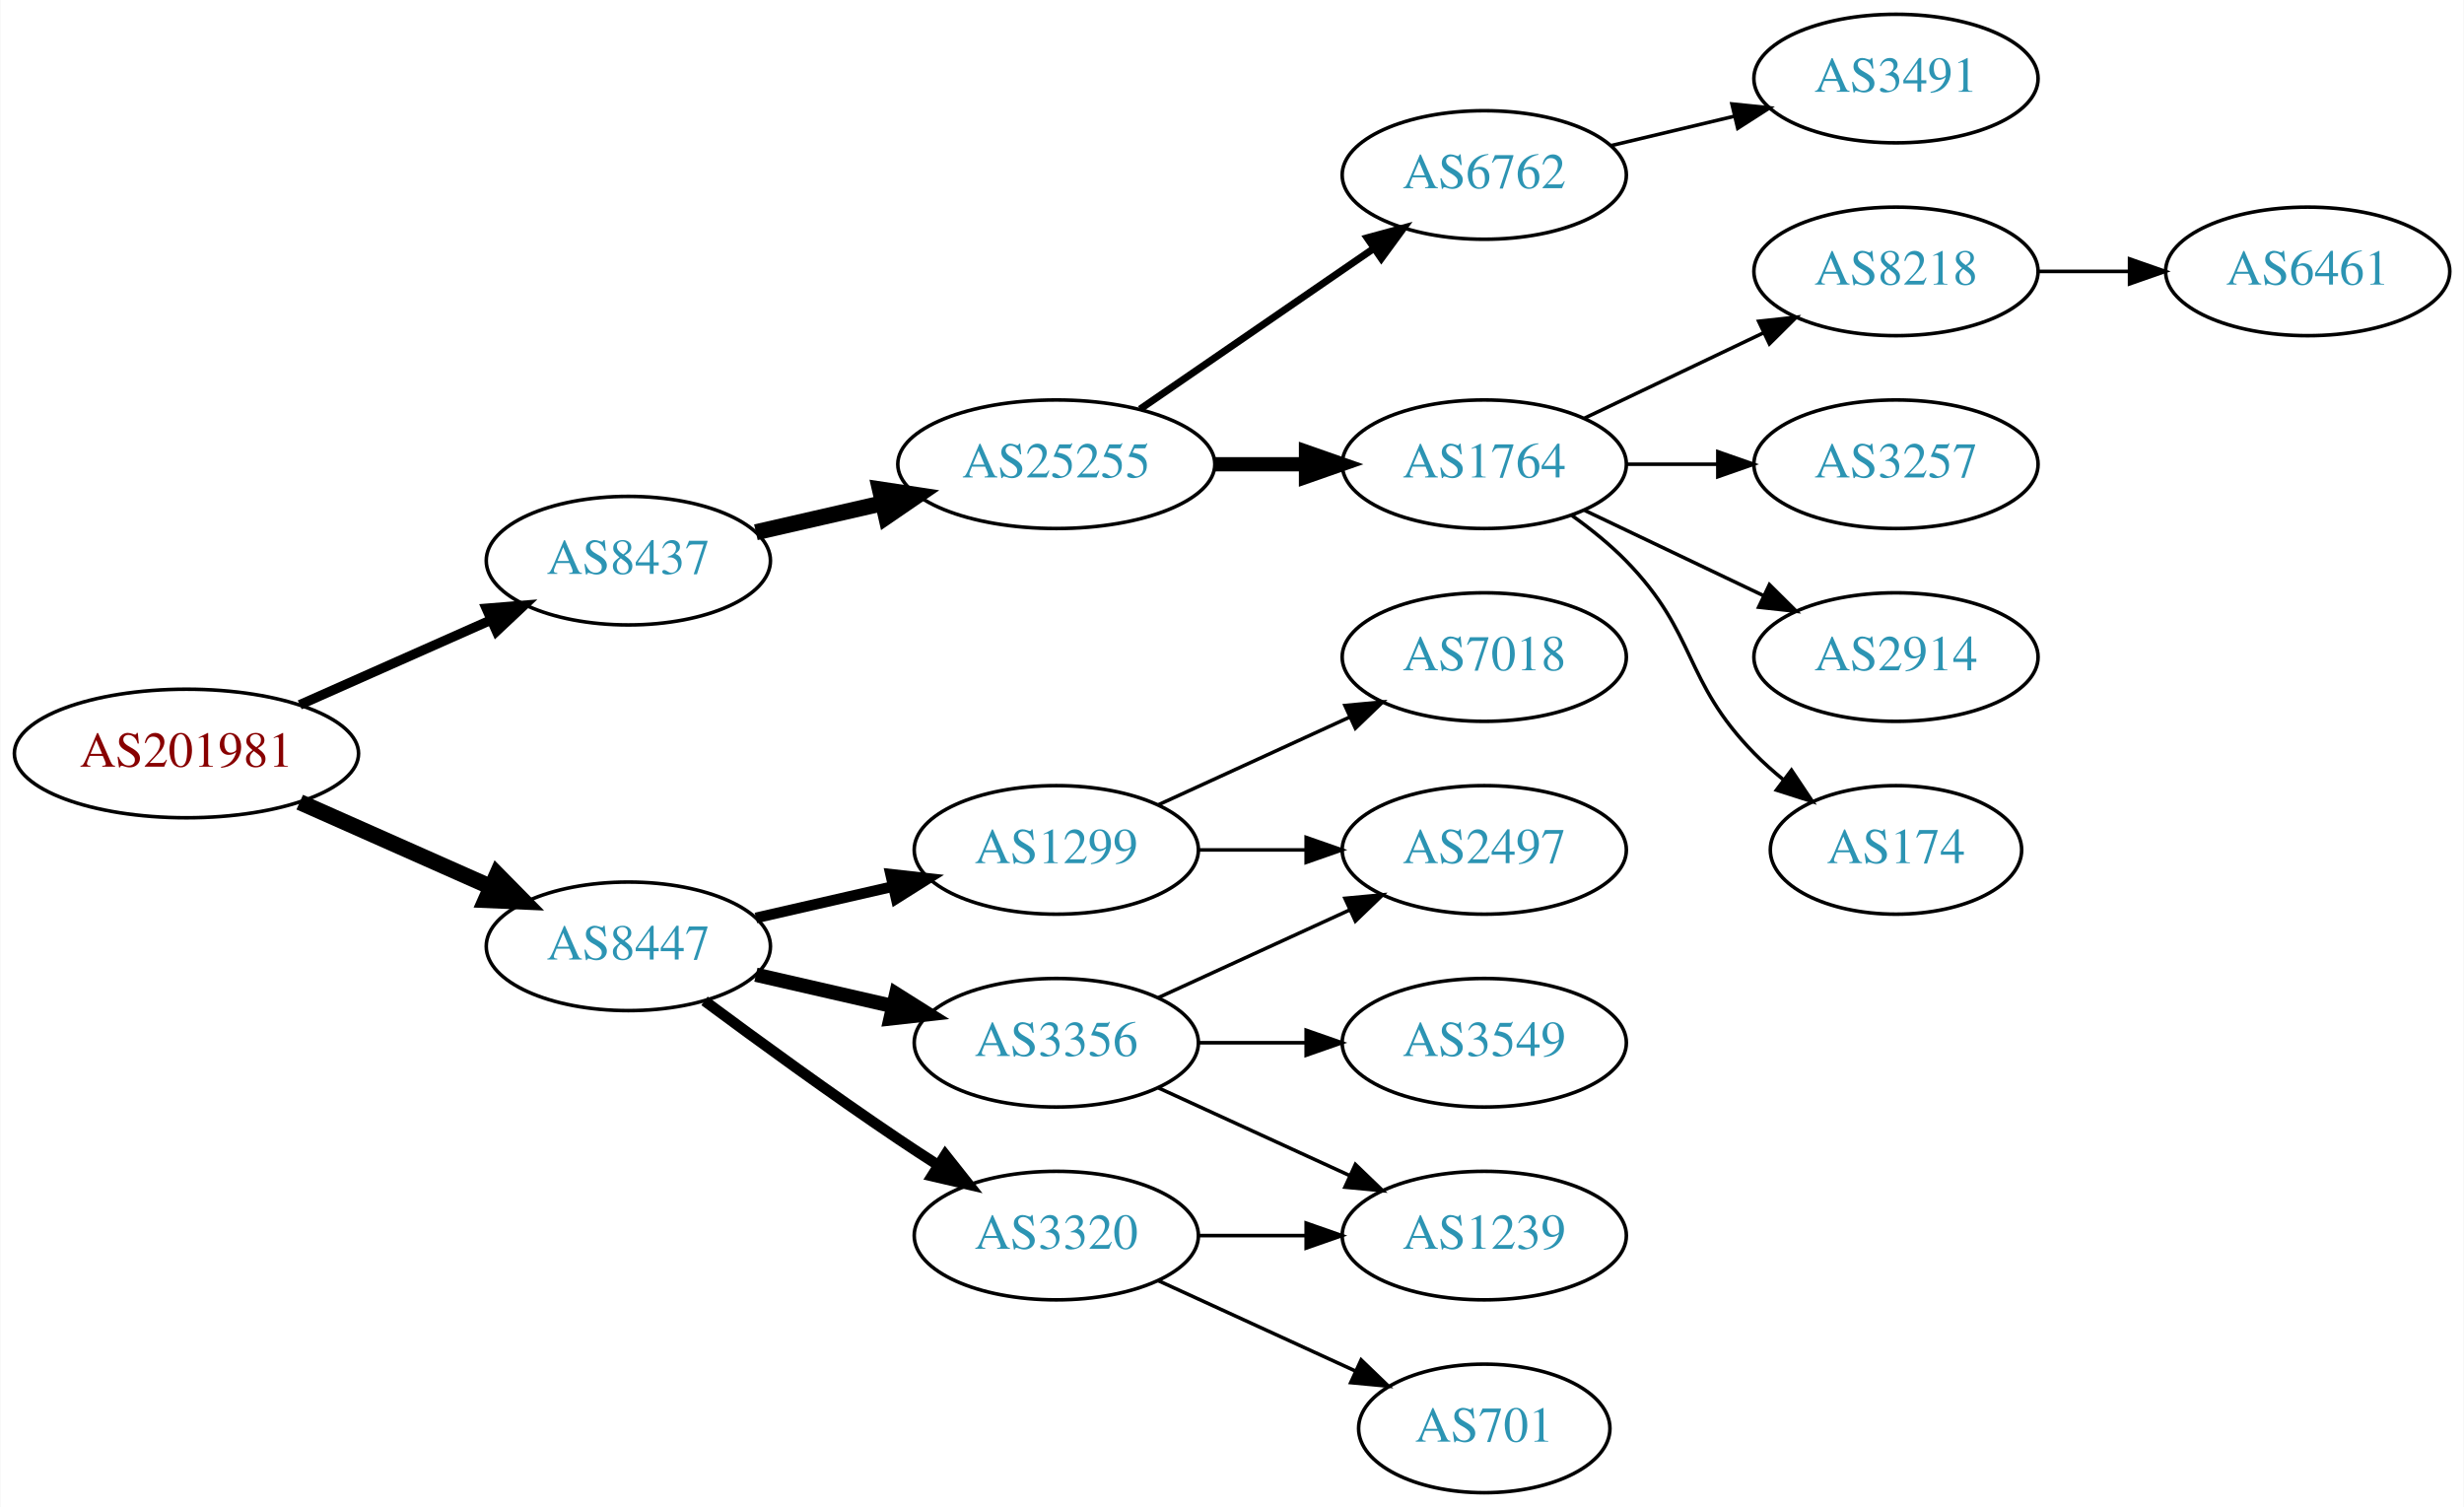
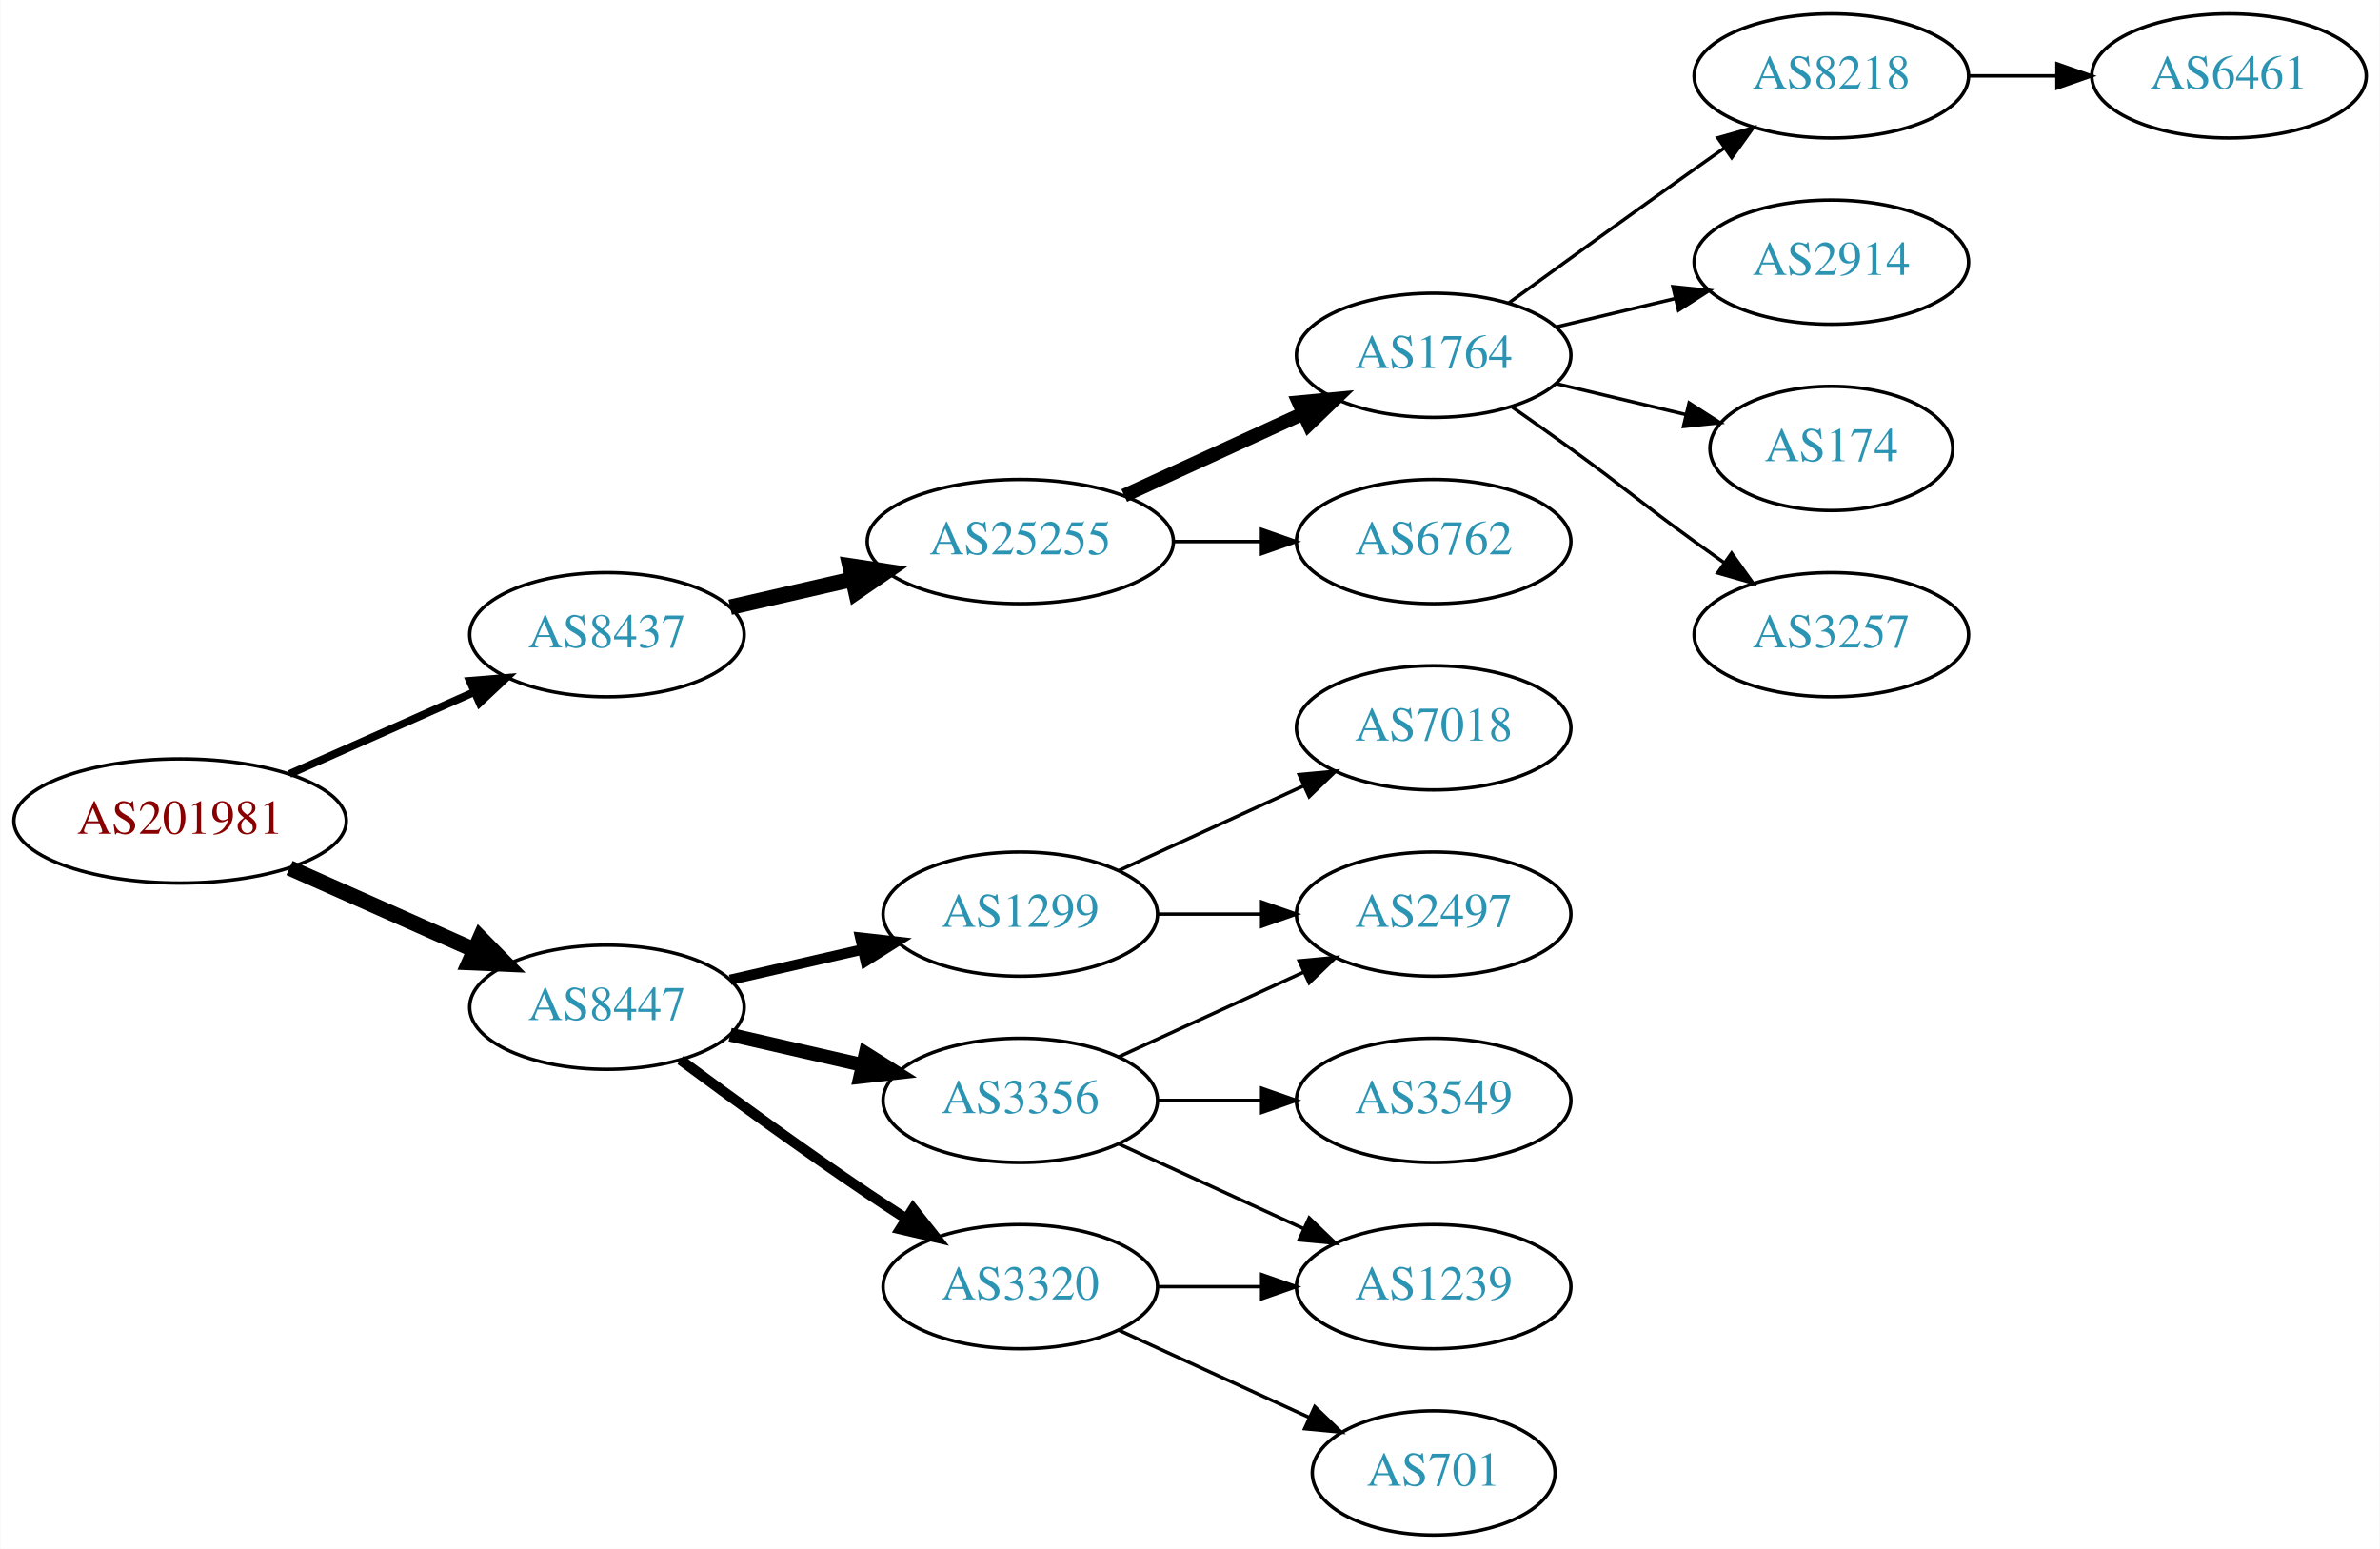
- <svg xmlns="http://www.w3.org/2000/svg" xmlns:xlink="http://www.w3.org/1999/xlink" width="690pt" height="422pt" viewBox="0.00 0.00 689.76 422.00">
-   <g id="graph0" class="graph" transform="scale(1 1) rotate(0) translate(4 418)">
-     <polygon fill="white" stroke="none" points="-4,4 -4,-418 685.755,-418 685.755,4 -4,4" />
+ <svg xmlns="http://www.w3.org/2000/svg" xmlns:xlink="http://www.w3.org/1999/xlink" width="690pt" height="449pt" viewBox="0.00 0.00 689.76 449.00">
+   <g id="graph0" class="graph" transform="scale(1 1) rotate(0) translate(4 445)">
+     <polygon fill="white" stroke="none" points="-4,4 -4,-445 685.755,-445 685.755,4 -4,4" />
    <g id="node1" class="node">
      <g id="a_node1">
        <a xlink:href="/asn/201981" xlink:title="AS201981 ~ Meusburger Georg GmbH &amp; Co KG [AT]">
          <ellipse fill="#ffffff" stroke="black" cx="48.096" cy="-207" rx="48.192" ry="18" />
          <text text-anchor="middle" x="48.096" y="-203.3" font-family="Times,serif" font-size="14.00" fill="#880000">AS201981</text>
        </a>
      </g>
    </g>
    <g id="node2" class="node">
      <g id="a_node2">
        <a xlink:href="/asn/8437" xlink:title="AS8437 ~ Hutchison Drei Austria GmbH [AT]">
          <ellipse fill="#ffffff" stroke="black" cx="171.838" cy="-261" rx="39.794" ry="18" />
          <text text-anchor="middle" x="171.838" y="-257.3" font-family="Times,serif" font-size="14.00" fill="#2c94b3">AS8437</text>
        </a>
      </g>
    </g>
    <g id="edge1" class="edge">
-       <path fill="none" stroke="black" stroke-width="2.7" d="M79.816,-220.626C96.101,-227.85 116.238,-236.781 133.427,-244.406" />
-       <polygon fill="black" stroke="black" stroke-width="2.7" points="132.07,-247.633 142.631,-248.488 134.909,-241.234 132.07,-247.633" />
+       <path fill="none" stroke="black" stroke-width="2.25" d="M79.816,-220.626C96.101,-227.85 116.238,-236.781 133.427,-244.406" />
+       <polygon fill="black" stroke="black" stroke-width="2.25" points="132.07,-247.633 142.631,-248.488 134.909,-241.234 132.07,-247.633" />
    </g>
    <g id="node3" class="node">
      <g id="a_node3">
        <a xlink:href="/asn/8447" xlink:title="AS8447 ~ A1 Telekom Austria AG [AT]">
          <ellipse fill="#ffffff" stroke="black" cx="171.838" cy="-153" rx="39.794" ry="18" />
          <text text-anchor="middle" x="171.838" y="-149.3" font-family="Times,serif" font-size="14.00" fill="#2c94b3">AS8447</text>
        </a>
      </g>
    </g>
    <g id="edge2" class="edge">
      <path fill="none" stroke="black" stroke-width="4.5" d="M79.816,-193.374C96.101,-186.15 116.238,-177.219 133.427,-169.594" />
      <polygon fill="black" stroke="black" stroke-width="4.5" points="135.086,-173.166 142.631,-165.512 131.893,-165.967 135.086,-173.166" />
    </g>
    <g id="node4" class="node">
      <g id="a_node4">
        <a xlink:href="/asn/25255" xlink:title="AS25255 ~ ==&gt; TELE2 AUSTRIA &lt;== [AT]">
          <ellipse fill="#ffffff" stroke="black" cx="291.681" cy="-288" rx="44.393" ry="18" />
          <text text-anchor="middle" x="291.681" y="-284.3" font-family="Times,serif" font-size="14.00" fill="#2c94b3">AS25255</text>
        </a>
      </g>
    </g>
    <g id="edge3" class="edge">
      <path fill="none" stroke="black" stroke-width="4.5" d="M207.557,-268.955C218.696,-271.507 231.231,-274.379 243.124,-277.104" />
      <polygon fill="black" stroke="black" stroke-width="4.5" points="242.291,-280.953 252.918,-279.348 244.05,-273.276 242.291,-280.953" />
    </g>
-     <g id="node13" class="node">
-       <g id="a_node13">
+     <g id="node12" class="node">
+       <g id="a_node12">
        <a xlink:href="/asn/1299" xlink:title="AS1299 ~ Telia Carrier [EU]">
          <ellipse fill="#ffffff" stroke="black" cx="291.681" cy="-180" rx="39.794" ry="18" />
          <text text-anchor="middle" x="291.681" y="-176.3" font-family="Times,serif" font-size="14.00" fill="#2c94b3">AS1299</text>
        </a>
      </g>
    </g>
-     <g id="edge12" class="edge">
+     <g id="edge11" class="edge">
      <path fill="none" stroke="black" stroke-width="3" d="M207.557,-160.955C219.557,-163.704 233.178,-166.825 245.871,-169.733" />
      <polygon fill="black" stroke="black" stroke-width="3" points="245.273,-173.187 255.802,-172.009 246.836,-166.364 245.273,-173.187" />
    </g>
-     <g id="node14" class="node">
-       <g id="a_node14">
+     <g id="node13" class="node">
+       <g id="a_node13">
        <a xlink:href="/asn/3356" xlink:title="AS3356 ~ Level 3 Parent, LLC [US]">
          <ellipse fill="#ffffff" stroke="black" cx="291.681" cy="-126" rx="39.794" ry="18" />
          <text text-anchor="middle" x="291.681" y="-122.3" font-family="Times,serif" font-size="14.00" fill="#2c94b3">AS3356</text>
        </a>
      </g>
    </g>
-     <g id="edge13" class="edge">
+     <g id="edge12" class="edge">
      <path fill="none" stroke="black" stroke-width="4" d="M207.557,-145.045C219.557,-142.296 233.178,-139.175 245.871,-136.267" />
      <polygon fill="black" stroke="black" stroke-width="4" points="246.836,-139.636 255.802,-133.991 245.273,-132.813 246.836,-139.636" />
    </g>
-     <g id="node15" class="node">
-       <g id="a_node15">
+     <g id="node14" class="node">
+       <g id="a_node14">
        <a xlink:href="/asn/3320" xlink:title="AS3320 ~ DTAG [DE]">
          <ellipse fill="#ffffff" stroke="black" cx="291.681" cy="-72" rx="39.794" ry="18" />
          <text text-anchor="middle" x="291.681" y="-68.3" font-family="Times,serif" font-size="14.00" fill="#2c94b3">AS3320</text>
        </a>
      </g>
    </g>
-     <g id="edge14" class="edge">
+     <g id="edge13" class="edge">
      <path fill="none" stroke="black" stroke-width="3" d="M193.168,-137.723C208.031,-126.696 228.775,-111.593 247.484,-99 251.033,-96.611 254.784,-94.161 258.532,-91.758" />
      <polygon fill="black" stroke="black" stroke-width="3" points="260.6,-94.591 267.181,-86.288 256.858,-88.675 260.6,-94.591" />
    </g>
    <g id="node5" class="node">
      <g id="a_node5">
-         <a xlink:href="/asn/6762" xlink:title="AS6762 ~ TELECOM ITALIA SPARKLE S.p.A. [IT]">
-           <ellipse fill="#ffffff" stroke="black" cx="411.523" cy="-369" rx="39.794" ry="18" />
-           <text text-anchor="middle" x="411.523" y="-365.3" font-family="Times,serif" font-size="14.00" fill="#2c94b3">AS6762</text>
+         <a xlink:href="/asn/1764" xlink:title="AS1764 ~ NEXTLAYER-AS [AT]">
+           <ellipse fill="#ffffff" stroke="black" cx="411.523" cy="-342" rx="39.794" ry="18" />
+           <text text-anchor="middle" x="411.523" y="-338.3" font-family="Times,serif" font-size="14.00" fill="#2c94b3">AS1764</text>
        </a>
      </g>
    </g>
    <g id="edge4" class="edge">
-       <path fill="none" stroke="black" stroke-width="2" d="M315.123,-303.426C333.704,-316.198 360.265,-334.455 380.645,-348.463" />
-       <polygon fill="black" stroke="black" stroke-width="2" points="378.736,-351.398 388.959,-354.178 382.701,-345.629 378.736,-351.398" />
+       <path fill="none" stroke="black" stroke-width="4" d="M321.81,-301.348C337.421,-308.502 356.819,-317.391 373.491,-325.03" />
+       <polygon fill="black" stroke="black" stroke-width="4" points="372.394,-328.378 382.943,-329.362 375.31,-322.014 372.394,-328.378" />
    </g>
    <g id="node6" class="node">
      <g id="a_node6">
-         <a xlink:href="/asn/1764" xlink:title="AS1764 ~ NEXTLAYER-AS [AT]">
+         <a xlink:href="/asn/6762" xlink:title="AS6762 ~ TELECOM ITALIA SPARKLE S.p.A. [IT]">
          <ellipse fill="#ffffff" stroke="black" cx="411.523" cy="-288" rx="39.794" ry="18" />
-           <text text-anchor="middle" x="411.523" y="-284.3" font-family="Times,serif" font-size="14.00" fill="#2c94b3">AS1764</text>
+           <text text-anchor="middle" x="411.523" y="-284.3" font-family="Times,serif" font-size="14.00" fill="#2c94b3">AS6762</text>
        </a>
      </g>
    </g>
    <g id="edge5" class="edge">
-       <path fill="none" stroke="black" stroke-width="4" d="M335.892,-288C344.204,-288 352.967,-288 361.449,-288" />
-       <polygon fill="black" stroke="black" stroke-width="4" points="361.608,-291.5 371.608,-288 361.608,-284.5 361.608,-291.5" />
+       <path fill="none" stroke="black" d="M335.892,-288C344.204,-288 352.967,-288 361.449,-288" />
+       <polygon fill="black" stroke="black" points="361.608,-291.5 371.608,-288 361.608,-284.5 361.608,-291.5" />
    </g>
    <g id="node7" class="node">
      <g id="a_node7">
-         <a xlink:href="/asn/3491" xlink:title="AS3491 ~ PCCW Global, Inc. [US]">
-           <ellipse fill="#ffffff" stroke="black" cx="526.816" cy="-396" rx="39.794" ry="18" />
-           <text text-anchor="middle" x="526.816" y="-392.3" font-family="Times,serif" font-size="14.00" fill="#2c94b3">AS3491</text>
+         <a xlink:href="/asn/8218" xlink:title="AS8218 ~ legacy Neotelecoms [FR]">
+           <ellipse fill="#ffffff" stroke="black" cx="526.816" cy="-423" rx="39.794" ry="18" />
+           <text text-anchor="middle" x="526.816" y="-419.3" font-family="Times,serif" font-size="14.00" fill="#2c94b3">AS8218</text>
        </a>
      </g>
    </g>
    <g id="edge6" class="edge">
-       <path fill="none" stroke="black" d="M447.13,-377.248C458.002,-379.838 470.156,-382.735 481.598,-385.462" />
-       <polygon fill="black" stroke="black" points="480.882,-388.889 491.421,-387.803 482.505,-382.08 480.882,-388.889" />
+       <path fill="none" stroke="black" d="M433.371,-357.222C448.305,-368.091 468.919,-383.025 487.17,-396 489.99,-398.005 492.933,-400.085 495.881,-402.159" />
+       <polygon fill="black" stroke="black" points="493.908,-405.05 504.106,-407.926 497.927,-399.319 493.908,-405.05" />
    </g>
    <g id="node8" class="node">
      <g id="a_node8">
-         <a xlink:href="/asn/8218" xlink:title="AS8218 ~ legacy Neotelecoms [FR]">
-           <ellipse fill="#ffffff" stroke="black" cx="526.816" cy="-342" rx="39.794" ry="18" />
-           <text text-anchor="middle" x="526.816" y="-338.3" font-family="Times,serif" font-size="14.00" fill="#2c94b3">AS8218</text>
+         <a xlink:href="/asn/2914" xlink:title="AS2914 ~ NTT America, Inc. [US]">
+           <ellipse fill="#ffffff" stroke="black" cx="526.816" cy="-369" rx="39.794" ry="18" />
+           <text text-anchor="middle" x="526.816" y="-365.3" font-family="Times,serif" font-size="14.00" fill="#2c94b3">AS2914</text>
        </a>
      </g>
    </g>
    <g id="edge7" class="edge">
-       <path fill="none" stroke="black" d="M439.66,-300.934C454.654,-308.081 473.475,-317.052 489.698,-324.785" />
-       <polygon fill="black" stroke="black" points="488.368,-328.028 498.901,-329.171 491.38,-321.709 488.368,-328.028" />
+       <path fill="none" stroke="black" d="M447.13,-350.248C458.002,-352.838 470.156,-355.735 481.598,-358.462" />
+       <polygon fill="black" stroke="black" points="480.882,-361.889 491.421,-360.803 482.505,-355.08 480.882,-361.889" />
    </g>
    <g id="node9" class="node">
      <g id="a_node9">
-         <a xlink:href="/asn/3257" xlink:title="AS3257 ~ GTT [DE]">
-           <ellipse fill="#ffffff" stroke="black" cx="526.816" cy="-288" rx="39.794" ry="18" />
-           <text text-anchor="middle" x="526.816" y="-284.3" font-family="Times,serif" font-size="14.00" fill="#2c94b3">AS3257</text>
+         <a xlink:href="/asn/174" xlink:title="AS174 ~ Cogent Communications [US]">
+           <ellipse fill="#ffffff" stroke="black" cx="526.816" cy="-315" rx="35.194" ry="18" />
+           <text text-anchor="middle" x="526.816" y="-311.3" font-family="Times,serif" font-size="14.00" fill="#2c94b3">AS174</text>
        </a>
      </g>
    </g>
    <g id="edge8" class="edge">
-       <path fill="none" stroke="black" d="M451.195,-288C459.398,-288 468.162,-288 476.694,-288" />
-       <polygon fill="black" stroke="black" points="476.934,-291.5 486.934,-288 476.933,-284.5 476.934,-291.5" />
+       <path fill="none" stroke="black" d="M447.13,-333.752C458.925,-330.942 472.229,-327.771 484.497,-324.847" />
+       <polygon fill="black" stroke="black" points="485.586,-328.186 494.502,-322.463 483.963,-321.376 485.586,-328.186" />
    </g>
    <g id="node10" class="node">
      <g id="a_node10">
-         <a xlink:href="/asn/2914" xlink:title="AS2914 ~ NTT America, Inc. [US]">
-           <ellipse fill="#ffffff" stroke="black" cx="526.816" cy="-234" rx="39.794" ry="18" />
-           <text text-anchor="middle" x="526.816" y="-230.3" font-family="Times,serif" font-size="14.00" fill="#2c94b3">AS2914</text>
+         <a xlink:href="/asn/3257" xlink:title="AS3257 ~ GTT [DE]">
+           <ellipse fill="#ffffff" stroke="black" cx="526.816" cy="-261" rx="39.794" ry="18" />
+           <text text-anchor="middle" x="526.816" y="-257.3" font-family="Times,serif" font-size="14.00" fill="#2c94b3">AS3257</text>
        </a>
      </g>
    </g>
    <g id="edge9" class="edge">
-       <path fill="none" stroke="black" d="M439.66,-275.066C454.654,-267.919 473.475,-258.948 489.698,-251.215" />
-       <polygon fill="black" stroke="black" points="491.38,-254.291 498.901,-246.829 488.368,-247.972 491.38,-254.291" />
+       <path fill="none" stroke="black" d="M434.28,-326.991C439.815,-323.121 445.733,-318.936 451.17,-315 467.369,-303.271 470.97,-299.729 487.17,-288 489.973,-285.971 492.904,-283.875 495.845,-281.79" />
+       <polygon fill="black" stroke="black" points="497.896,-284.627 504.059,-276.009 493.867,-278.903 497.896,-284.627" />
    </g>
    <g id="node11" class="node">
      <g id="a_node11">
-         <a xlink:href="/asn/174" xlink:title="AS174 ~ Cogent Communications [US]">
-           <ellipse fill="#ffffff" stroke="black" cx="526.816" cy="-180" rx="35.194" ry="18" />
-           <text text-anchor="middle" x="526.816" y="-176.3" font-family="Times,serif" font-size="14.00" fill="#2c94b3">AS174</text>
+         <a xlink:href="/asn/6461" xlink:title="AS6461 ~ Zayo Bandwidth [US]">
+           <ellipse fill="#ffffff" stroke="black" cx="642.109" cy="-423" rx="39.794" ry="18" />
+           <text text-anchor="middle" x="642.109" y="-419.3" font-family="Times,serif" font-size="14.00" fill="#2c94b3">AS6461</text>
        </a>
      </g>
    </g>
    <g id="edge10" class="edge">
-       <path fill="none" stroke="black" d="M436.117,-273.611C441.373,-269.852 446.705,-265.563 451.17,-261 471.342,-240.383 466.997,-227.617 487.17,-207 489.649,-204.466 492.395,-202.017 495.248,-199.696" />
-       <polygon fill="black" stroke="black" points="497.55,-202.343 503.433,-193.532 493.339,-196.752 497.55,-202.343" />
-     </g>
-     <g id="node12" class="node">
-       <g id="a_node12">
-         <a xlink:href="/asn/6461" xlink:title="AS6461 ~ Zayo Bandwidth [US]">
-           <ellipse fill="#ffffff" stroke="black" cx="642.109" cy="-342" rx="39.794" ry="18" />
-           <text text-anchor="middle" x="642.109" y="-338.3" font-family="Times,serif" font-size="14.00" fill="#2c94b3">AS6461</text>
-         </a>
-       </g>
-     </g>
-     <g id="edge11" class="edge">
-       <path fill="none" stroke="black" d="M566.488,-342C574.691,-342 583.455,-342 591.987,-342" />
-       <polygon fill="black" stroke="black" points="592.227,-345.5 602.226,-342 592.226,-338.5 592.227,-345.5" />
-     </g>
-     <g id="node18" class="node">
-       <g id="a_node18">
+       <path fill="none" stroke="black" d="M566.488,-423C574.691,-423 583.455,-423 591.987,-423" />
+       <polygon fill="black" stroke="black" points="592.227,-426.5 602.226,-423 592.226,-419.5 592.227,-426.5" />
+     </g>
+     <g id="node15" class="node">
+       <g id="a_node15">
+         <a xlink:href="/asn/7018" xlink:title="AS7018 ~ AT&amp;T Services, Inc. [US]">
+           <ellipse fill="#ffffff" stroke="black" cx="411.523" cy="-234" rx="39.794" ry="18" />
+           <text text-anchor="middle" x="411.523" y="-230.3" font-family="Times,serif" font-size="14.00" fill="#2c94b3">AS7018</text>
+         </a>
+       </g>
+     </g>
+     <g id="edge14" class="edge">
+       <path fill="none" stroke="black" d="M320.309,-192.661C336.266,-199.973 356.537,-209.261 373.82,-217.181" />
+       <polygon fill="black" stroke="black" points="372.518,-220.435 383.067,-221.419 375.434,-214.071 372.518,-220.435" />
+     </g>
+     <g id="node16" class="node">
+       <g id="a_node16">
        <a xlink:href="/asn/2497" xlink:title="AS2497 ~ Internet Initiative Japan Inc. [JP]">
          <ellipse fill="#ffffff" stroke="black" cx="411.523" cy="-180" rx="39.794" ry="18" />
          <text text-anchor="middle" x="411.523" y="-176.3" font-family="Times,serif" font-size="14.00" fill="#2c94b3">AS2497</text>
        </a>
      </g>
    </g>
-     <g id="edge20" class="edge">
+     <g id="edge15" class="edge">
      <path fill="none" stroke="black" d="M331.593,-180C341.146,-180 351.496,-180 361.459,-180" />
      <polygon fill="black" stroke="black" points="361.651,-183.5 371.651,-180 361.651,-176.5 361.651,-183.5" />
    </g>
-     <g id="node20" class="node">
-       <g id="a_node20">
-         <a xlink:href="/asn/7018" xlink:title="AS7018 ~ AT&amp;T Services, Inc. [US]">
-           <ellipse fill="#ffffff" stroke="black" cx="411.523" cy="-234" rx="39.794" ry="18" />
-           <text text-anchor="middle" x="411.523" y="-230.3" font-family="Times,serif" font-size="14.00" fill="#2c94b3">AS7018</text>
-         </a>
-       </g>
-     </g>
-     <g id="edge21" class="edge">
-       <path fill="none" stroke="black" d="M320.309,-192.661C336.266,-199.973 356.537,-209.261 373.82,-217.181" />
-       <polygon fill="black" stroke="black" points="372.518,-220.435 383.067,-221.419 375.434,-214.071 372.518,-220.435" />
-     </g>
-     <g id="node16" class="node">
-       <g id="a_node16">
+     <g id="edge17" class="edge">
+       <path fill="none" stroke="black" d="M320.309,-138.661C336.266,-145.973 356.537,-155.261 373.82,-163.181" />
+       <polygon fill="black" stroke="black" points="372.518,-166.435 383.067,-167.419 375.434,-160.071 372.518,-166.435" />
+     </g>
+     <g id="node17" class="node">
+       <g id="a_node17">
        <a xlink:href="/asn/3549" xlink:title="AS3549 ~ Level 3 Parent, LLC [US]">
          <ellipse fill="#ffffff" stroke="black" cx="411.523" cy="-126" rx="39.794" ry="18" />
          <text text-anchor="middle" x="411.523" y="-122.3" font-family="Times,serif" font-size="14.00" fill="#2c94b3">AS3549</text>
        </a>
      </g>
    </g>
-     <g id="edge15" class="edge">
+     <g id="edge16" class="edge">
      <path fill="none" stroke="black" d="M331.593,-126C341.146,-126 351.496,-126 361.459,-126" />
      <polygon fill="black" stroke="black" points="361.651,-129.5 371.651,-126 361.651,-122.5 361.651,-129.5" />
    </g>
-     <g id="node17" class="node">
-       <g id="a_node17">
+     <g id="node18" class="node">
+       <g id="a_node18">
        <a xlink:href="/asn/1239" xlink:title="AS1239 ~ Sprint [US]">
          <ellipse fill="#ffffff" stroke="black" cx="411.523" cy="-72" rx="39.794" ry="18" />
          <text text-anchor="middle" x="411.523" y="-68.3" font-family="Times,serif" font-size="14.00" fill="#2c94b3">AS1239</text>
        </a>
      </g>
    </g>
-     <g id="edge16" class="edge">
+     <g id="edge18" class="edge">
      <path fill="none" stroke="black" d="M320.309,-113.339C336.266,-106.027 356.537,-96.739 373.82,-88.819" />
      <polygon fill="black" stroke="black" points="375.434,-91.929 383.067,-84.581 372.518,-85.565 375.434,-91.929" />
    </g>
-     <g id="edge17" class="edge">
-       <path fill="none" stroke="black" d="M320.309,-138.661C336.266,-145.973 356.537,-155.261 373.82,-163.181" />
-       <polygon fill="black" stroke="black" points="372.518,-166.435 383.067,-167.419 375.434,-160.071 372.518,-166.435" />
-     </g>
-     <g id="edge18" class="edge">
+     <g id="edge20" class="edge">
      <path fill="none" stroke="black" d="M331.593,-72C341.146,-72 351.496,-72 361.459,-72" />
      <polygon fill="black" stroke="black" points="361.651,-75.5 371.651,-72 361.651,-68.5 361.651,-75.5" />
    </g>
    <g id="node19" class="node">
      <g id="a_node19">
        <a xlink:href="/asn/701" xlink:title="AS701 ~ UUNET [US]">
          <ellipse fill="#ffffff" stroke="black" cx="411.523" cy="-18" rx="35.194" ry="18" />
          <text text-anchor="middle" x="411.523" y="-14.3" font-family="Times,serif" font-size="14.00" fill="#2c94b3">AS701</text>
        </a>
      </g>
    </g>
    <g id="edge19" class="edge">
      <path fill="none" stroke="black" d="M320.309,-59.339C336.726,-51.817 357.707,-42.202 375.304,-34.139" />
      <polygon fill="black" stroke="black" points="377.048,-37.189 384.681,-29.842 374.132,-30.826 377.048,-37.189" />
    </g>
  </g>
</svg>
